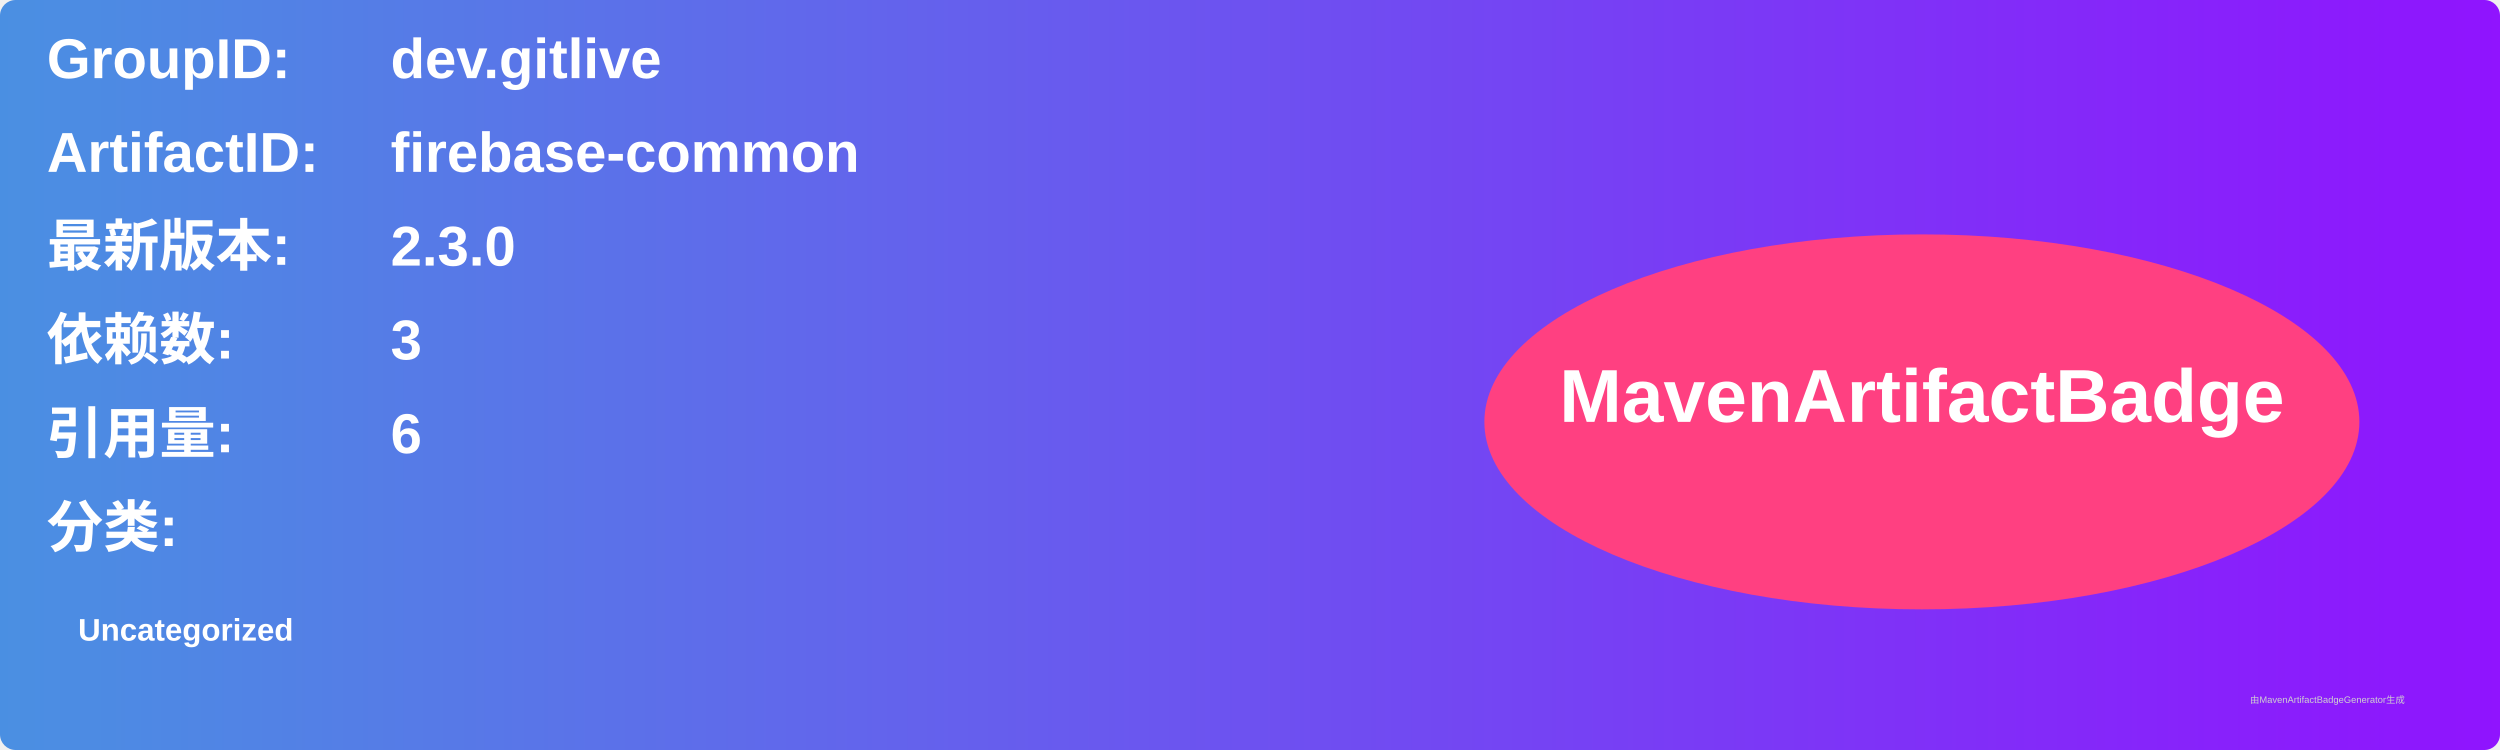
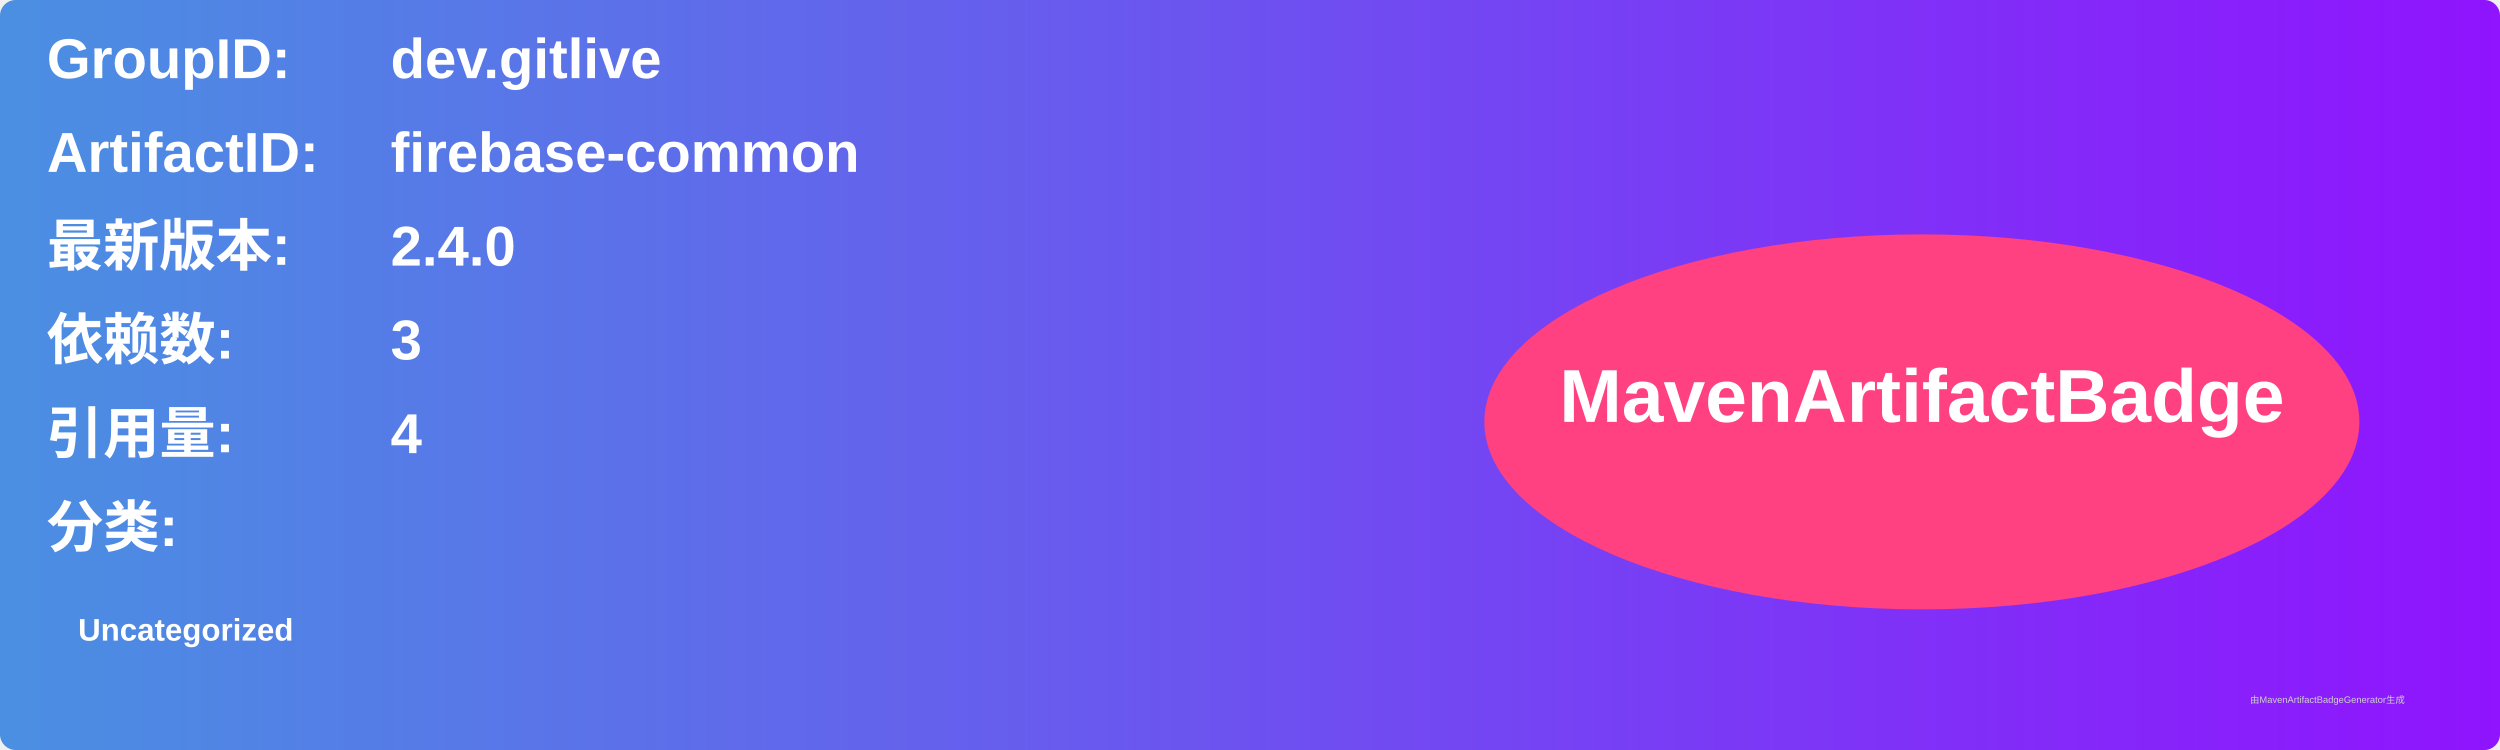
<svg xmlns="http://www.w3.org/2000/svg" width="800" height="240" viewBox="0 0 800 240">
  <linearGradient id="grad" x1="0%" y1="0%" x2="100%" y2="0%">
    <stop offset="0%" stop-color="#4a90e2" />
    <stop offset="100%" stop-color="#9013fe" />
  </linearGradient>
  <rect width="100%" height="100%" rx="5" ry="5" fill="url(#grad)" />
  <g transform="translate(15, 15)">
    <text x="0" y="10" font-family="Arial" font-size="18" fill="white" font-weight="bold" width="260">GroupID:</text>
    <text x="110" y="10" font-family="Arial" font-size="18" fill="white" font-weight="bold" width="460">dev.gitlive</text>
    <text x="0" y="40" font-family="Arial" font-size="18" fill="white" font-weight="bold" width="260">ArtifactID:</text>
    <text x="110" y="40" font-family="Arial" font-size="18" fill="white" font-weight="bold" width="460">firebase-common</text>
    <text x="0" y="70" font-family="Arial" font-size="18" fill="white" font-weight="bold">最新版本:</text>
    <text x="110" y="70" font-family="Arial" font-size="18" fill="white" font-weight="bold">
-       <tspan font-weight="bold">2.3.0</tspan>
+       <tspan font-weight="bold">2.4.0</tspan>
    </text>
    <text x="0" y="100" font-family="Arial" font-size="18" fill="white" font-weight="bold">依赖数: </text>
    <text x="110" y="100" font-family="Arial" font-size="18" fill="white">
      <tspan font-weight="bold">3</tspan>
    </text>
    <text x="0" y="130" font-family="Arial" font-size="18" fill="white" font-weight="bold">引用量: </text>
    <text x="110" y="130" font-family="Arial" font-size="18" fill="white">
-       <tspan font-weight="bold">6</tspan>
+       <tspan font-weight="bold">4</tspan>
    </text>
    <text x="0" y="160" font-family="Arial" font-size="18" fill="white" font-weight="bold">分类:</text>
    <text x="10" y="190" font-family="Arial" font-size="10" fill="white">
      <tspan font-weight="bold">Uncategorized</tspan>
    </text>
    <ellipse cx="600" cy="120" rx="140" ry="60" fill="#ff4081" />
    <text x="600" y="120" text-anchor="middle" font-family="Arial" font-size="24" fill="white" font-weight="bold">MavenArtifactBadge</text>
  </g>
  <text x="720" y="225" font-family="Arial" font-size="3" fill="#d0d0d0">由MavenArtifactBadgeGenerator生成</text>
</svg>
